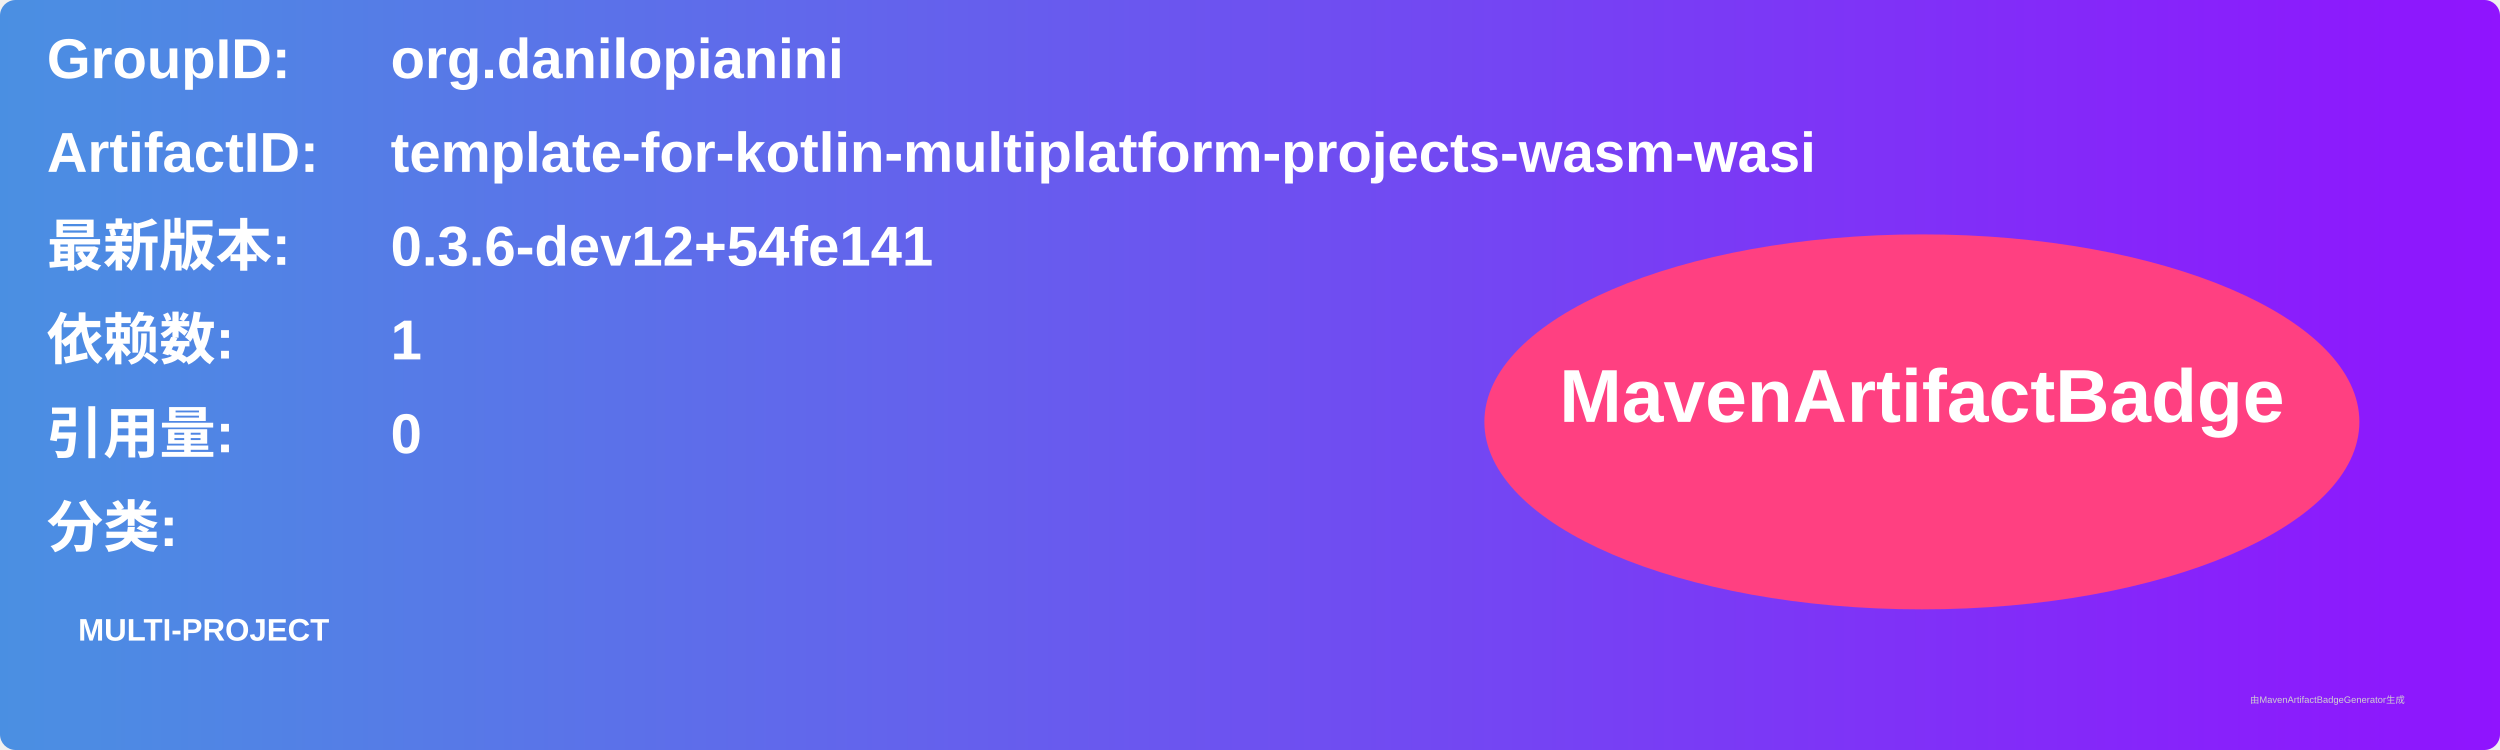
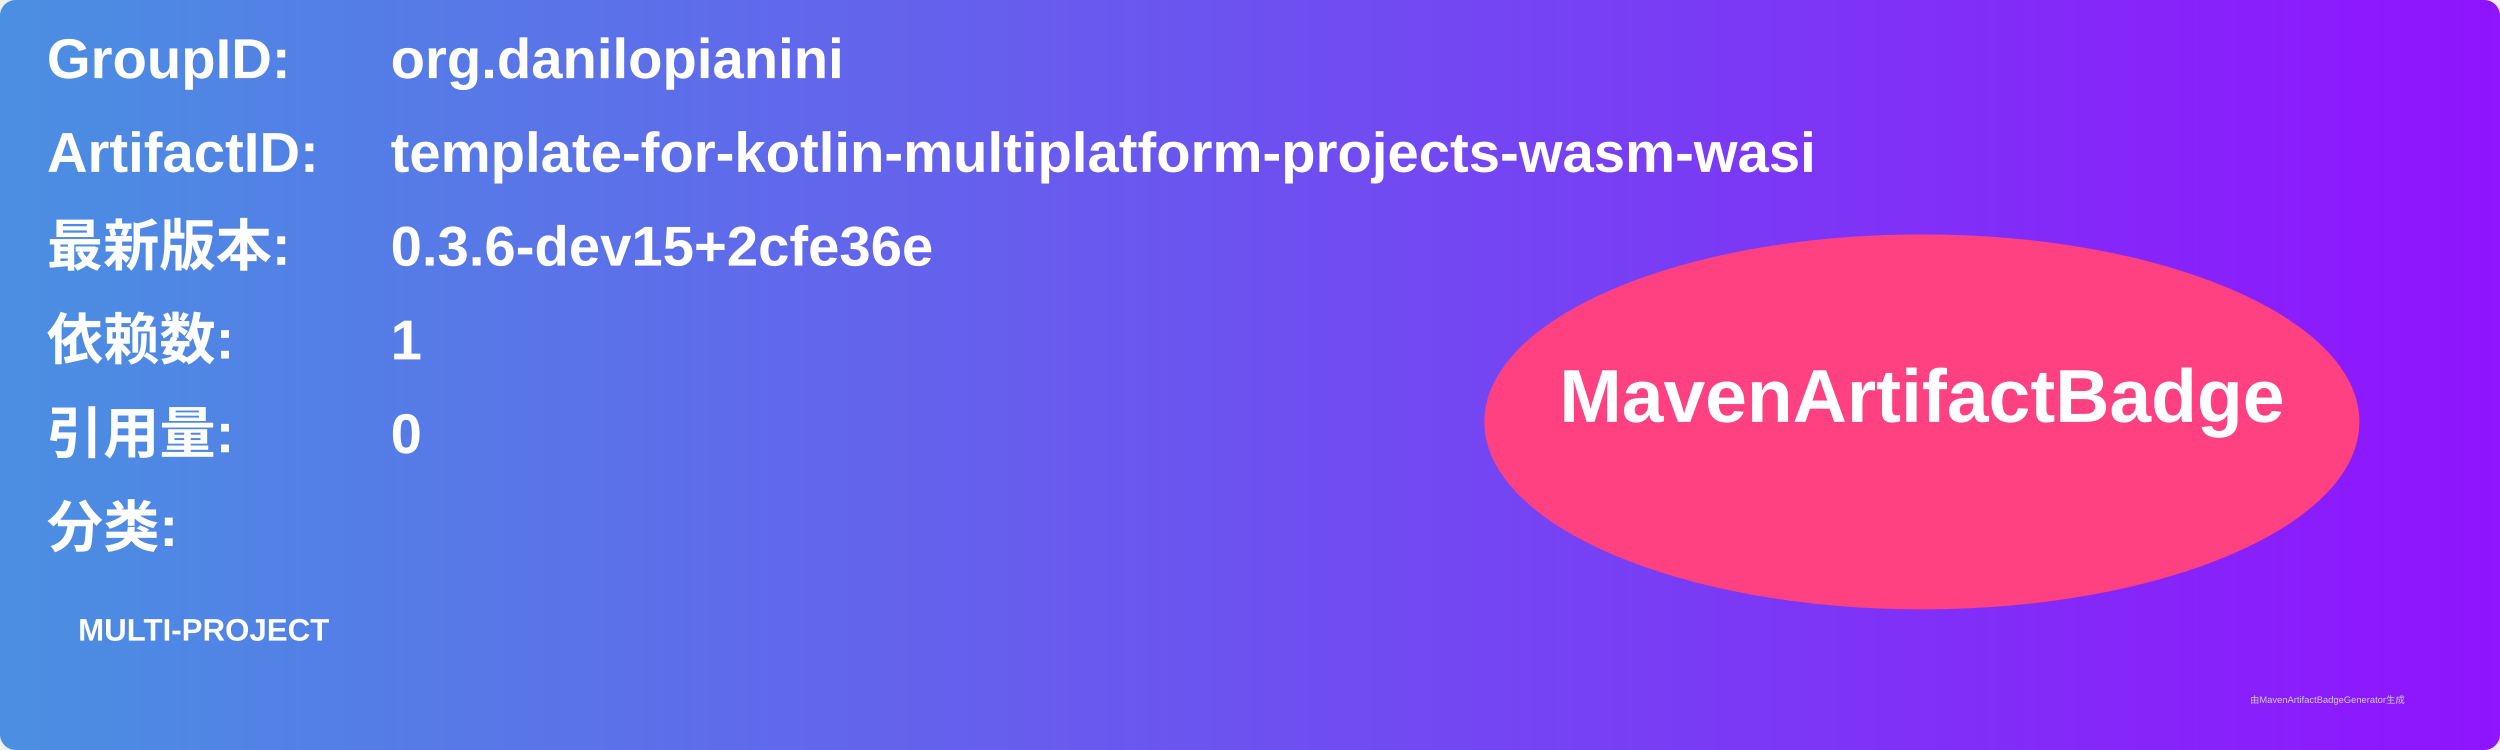
<svg xmlns="http://www.w3.org/2000/svg" width="800" height="240" viewBox="0 0 800 240">
  <linearGradient id="grad" x1="0%" y1="0%" x2="100%" y2="0%">
    <stop offset="0%" stop-color="#4a90e2" />
    <stop offset="100%" stop-color="#9013fe" />
  </linearGradient>
  <rect width="100%" height="100%" rx="5" ry="5" fill="url(#grad)" />
  <g transform="translate(15, 15)">
    <text x="0" y="10" font-family="Arial" font-size="18" fill="white" font-weight="bold" width="260">GroupID:</text>
    <text x="110" y="10" font-family="Arial" font-size="18" fill="white" font-weight="bold" width="460">org.danilopianini</text>
    <text x="0" y="40" font-family="Arial" font-size="18" fill="white" font-weight="bold" width="260">ArtifactID:</text>
    <text x="110" y="40" font-family="Arial" font-size="18" fill="white" font-weight="bold" width="460">template-for-kotlin-multiplatform-projects-wasm-wasi</text>
    <text x="0" y="70" font-family="Arial" font-size="18" fill="white" font-weight="bold">最新版本:</text>
    <text x="110" y="70" font-family="Arial" font-size="18" fill="white" font-weight="bold">
-       <tspan font-weight="bold">0.3.6-dev12+54fe141</tspan>
+       <tspan font-weight="bold">0.3.6-dev15+2cfe36e</tspan>
    </text>
    <text x="0" y="100" font-family="Arial" font-size="18" fill="white" font-weight="bold">依赖数: </text>
    <text x="110" y="100" font-family="Arial" font-size="18" fill="white">
      <tspan font-weight="bold">1</tspan>
    </text>
    <text x="0" y="130" font-family="Arial" font-size="18" fill="white" font-weight="bold">引用量: </text>
    <text x="110" y="130" font-family="Arial" font-size="18" fill="white">
      <tspan font-weight="bold">0</tspan>
    </text>
    <text x="0" y="160" font-family="Arial" font-size="18" fill="white" font-weight="bold">分类:</text>
    <text x="10" y="190" font-family="Arial" font-size="10" fill="white">
      <tspan font-weight="bold">MULTI-PROJECT</tspan>
    </text>
    <ellipse cx="600" cy="120" rx="140" ry="60" fill="#ff4081" />
    <text x="600" y="120" text-anchor="middle" font-family="Arial" font-size="24" fill="white" font-weight="bold">MavenArtifactBadge</text>
  </g>
  <text x="720" y="225" font-family="Arial" font-size="3" fill="#d0d0d0">由MavenArtifactBadgeGenerator生成</text>
</svg>
